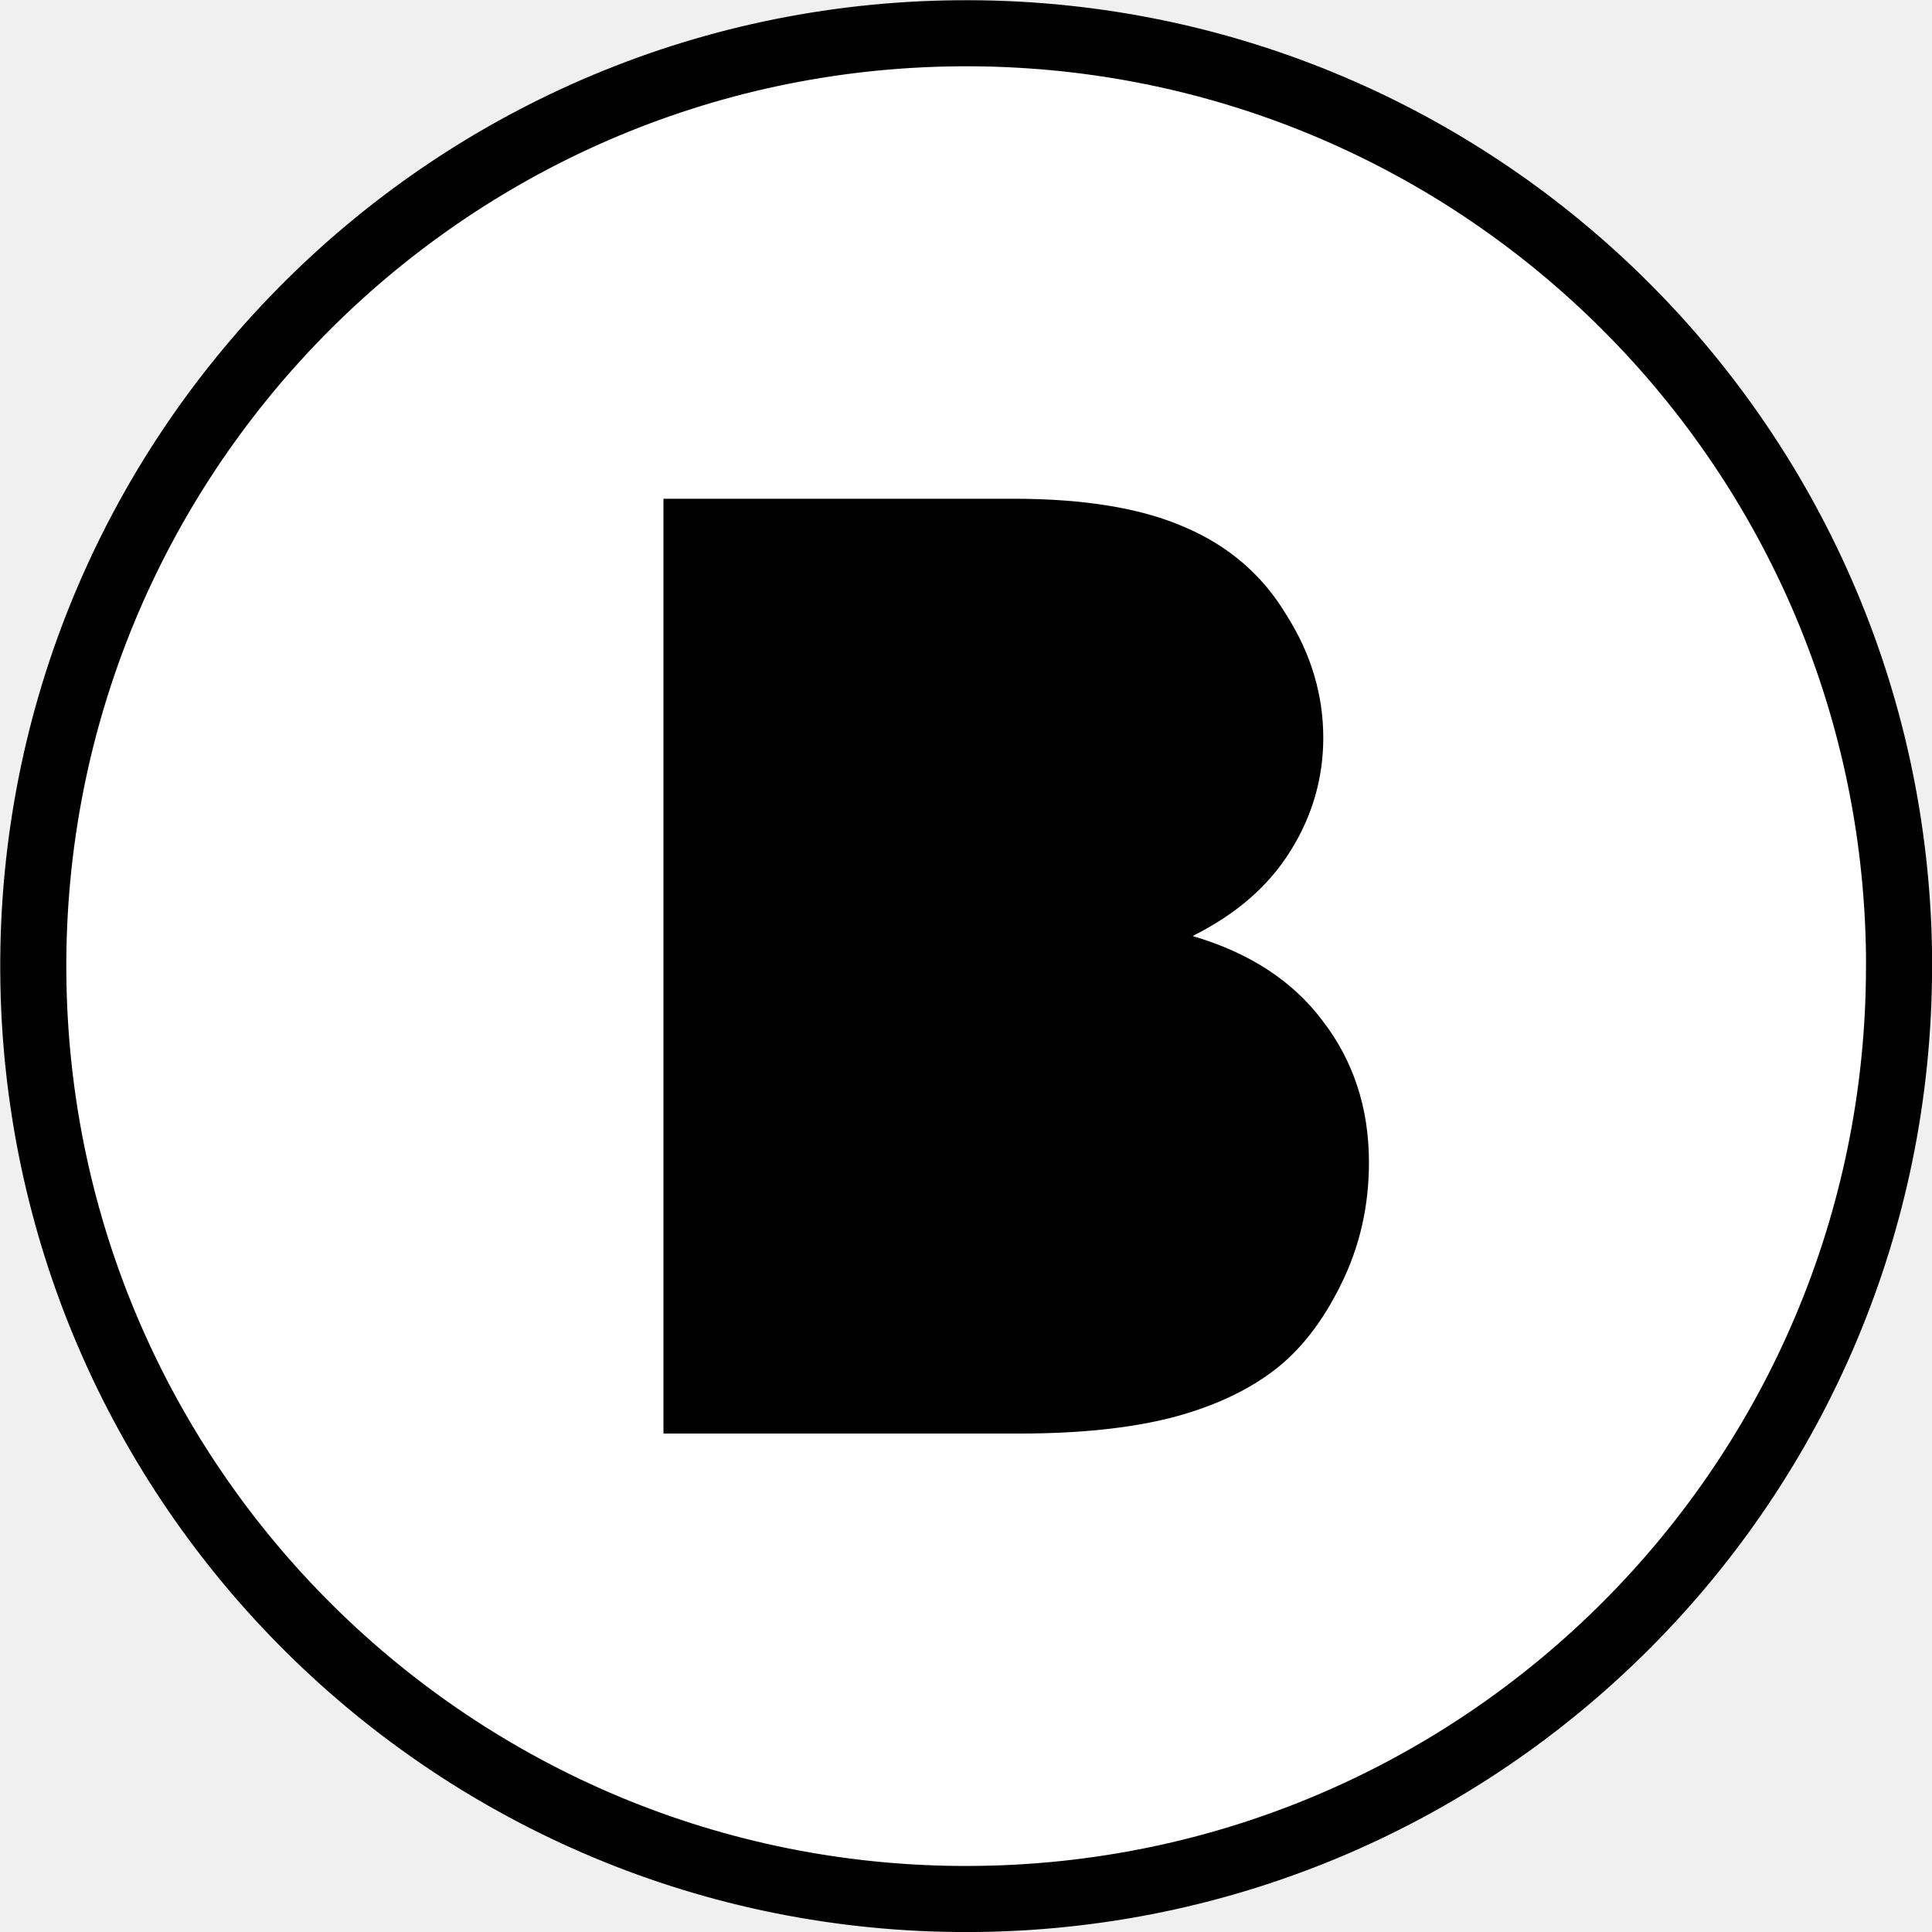
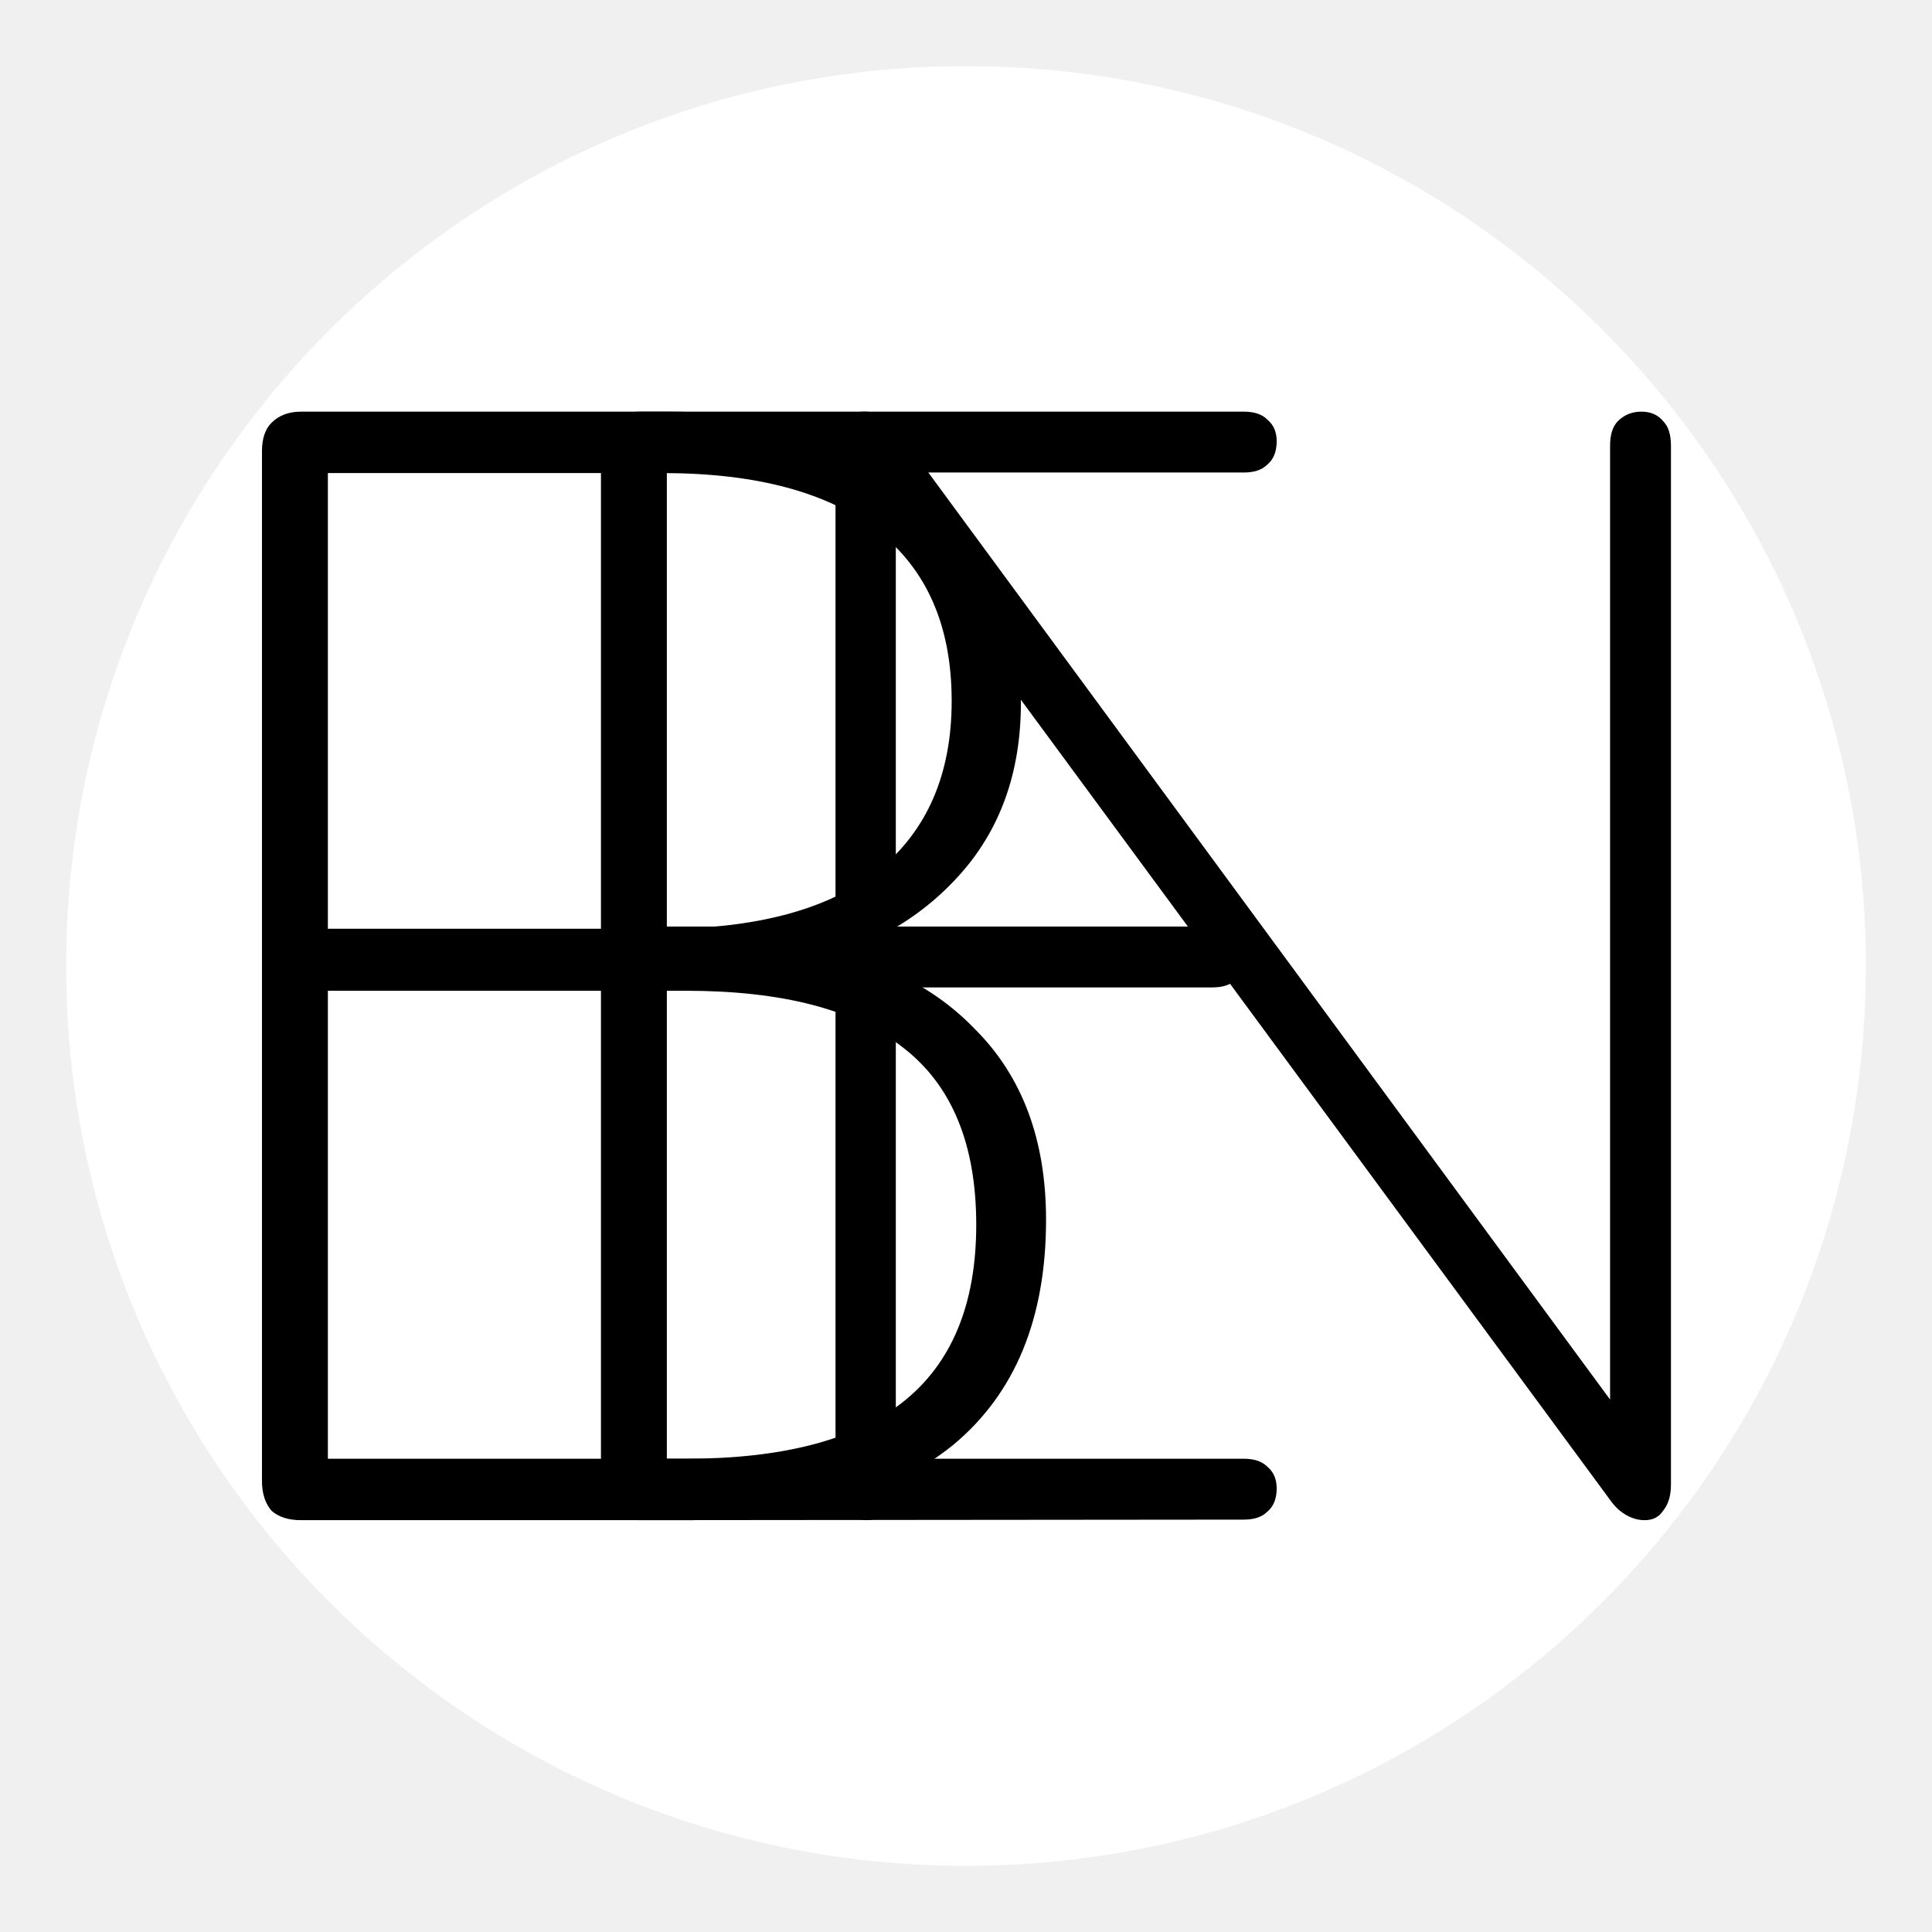
<svg xmlns="http://www.w3.org/2000/svg" width="96" height="96" viewBox="0 0 25.4 25.4" version="1.1" id="svg5">
  <defs id="defs2">
    </defs>
  <g id="layer1">
-     <g id="g300" transform="matrix(6.38774,0,0,6.387648,-0.8207111,-0.820738)">
-       <path style="fill:#000000;fill-opacity:1;stroke:#000000;stroke-width:0.272;stroke-dasharray:none;stroke-opacity:1" d="M 2.1,0.265 A 1.852,1.852 0 0 0 0.265,2.128 1.852,1.852 0 0 0 2.123,3.969 1.852,1.852 0 0 0 3.969,2.117 v -0.023 A 1.852,1.852 0 0 0 2.1,0.265 Z" id="path297" />
-       <path id="path234" style="fill:#ffffff;fill-opacity:1;stroke-width:0.272;stroke-dasharray:none" d="m 2.1,0.265 a 1.852,1.852 0 0 0 -1.835,1.864 1.852,1.852 0 0 0 1.858,1.84 1.852,1.852 0 0 0 1.846,-1.852 v -0.023 A 1.852,1.852 0 0 0 2.1,0.265 Z M 1.494,1.155 H 2.215 c 0.147,0 0.265,0.02 0.353,0.059 0.089,0.038 0.159,0.098 0.208,0.18 0.051,0.08 0.076,0.165 0.076,0.253 0,0.082 -0.022,0.16 -0.067,0.232 -0.045,0.073 -0.112,0.131 -0.202,0.176 0.116,0.034 0.206,0.092 0.268,0.175 0.063,0.082 0.095,0.179 0.095,0.291 0,0.09 -0.019,0.174 -0.058,0.252 -0.038,0.077 -0.084,0.136 -0.14,0.178 -0.056,0.042 -0.126,0.074 -0.211,0.096 -0.084,0.021 -0.187,0.032 -0.31,0.032 H 1.494 Z" />
+     <path style="fill:#ffffff;fill-opacity:1;stroke:none;stroke-width:1.739;stroke-dasharray:none;stroke-opacity:1" d="M 12.59,0.87 A 11.83,11.83 0 0 0 0.87,12.775 11.83,11.83 0 0 0 12.738,24.53 11.83,11.83 0 0 0 24.53,12.7 v -0.147 A 11.83,11.83 0 0 0 12.59,0.87 Z" id="path297" />
+     <g id="g1353" transform="matrix(7.342008,0,0,7.342008,-2.840589,-2.840576)" style="fill:#000000">
+       <g aria-label="B" id="text247" style="font-weight:bold;font-size:2.815px;font-family:Nunito;-inkscape-font-specification:'Nunito Bold';fill:#000000;stroke:#ffffff;stroke-width:0.352">
+         <path d="m 0.926,3.109 q -0.034,0 -0.053,-0.017 -0.017,-0.02 -0.017,-0.053 V 1.195 q 0,-0.034 0.017,-0.051 0.02,-0.02 0.053,-0.02 H 1.582 q 0.203,0 0.343,0.062 0.141,0.059 0.214,0.175 0.076,0.115 0.076,0.284 0,0.189 -0.113,0.312 -0.113,0.124 -0.304,0.163 v -0.039 q 0.211,0.02 0.335,0.149 0.127,0.127 0.127,0.341 0,0.265 -0.166,0.403 Q 1.928,3.109 1.618,3.109 Z M 0.974,2.999 H 1.615 q 0.259,0 0.388,-0.101 0.132,-0.104 0.132,-0.318 0,-0.217 -0.132,-0.318 -0.129,-0.101 -0.388,-0.101 H 0.974 Z m 0,-0.949 H 1.573 q 0.253,0 0.386,-0.104 0.132,-0.107 0.132,-0.304 0,-0.2 -0.132,-0.304 Q 1.826,1.234 1.573,1.234 H 0.974 Z" style="-inkscape-font-specification:'Nunito Ultra-Light';fill:#000000;stroke:none" id="path1255" />
+       </g>
+       <g aria-label="E" id="text1011" style="font-weight:bold;font-size:2.815px;font-family:Nunito;-inkscape-font-specification:'Nunito Bold';fill:#000000;stroke:#ffffff;stroke-width:0.352">
+         <path d="m 1.533,3.109 q -0.034,0 -0.053,-0.017 -0.017,-0.02 -0.017,-0.053 V 1.195 q 0,-0.034 0.017,-0.051 0.02,-0.02 0.053,-0.02 h 1.081 q 0.028,0 0.042,0.014 0.017,0.014 0.017,0.039 0,0.028 -0.017,0.042 -0.014,0.014 -0.042,0.014 H 1.581 v 0.813 h 0.977 q 0.028,0 0.042,0.014 0.017,0.014 0.017,0.039 0,0.028 -0.017,0.042 -0.014,0.014 -0.042,0.014 H 1.581 V 2.999 h 1.033 q 0.028,0 0.042,0.014 0.017,0.014 0.017,0.039 0,0.028 -0.017,0.042 -0.014,0.014 -0.042,0.014 z" style="-inkscape-font-specification:'Nunito Ultra-Light';fill:#000000;stroke:none" id="path1250" />
+       </g>
+       <g aria-label="N" id="text1171" style="font-weight:bold;font-size:2.768px;font-family:Nunito;-inkscape-font-specification:'Nunito Bold';fill:#000000;stroke:#ffffff;stroke-width:0.346">
+         <path d="m 1.939,3.109 q -0.025,0 -0.042,-0.017 Q 1.883,3.076 1.883,3.048 v -1.86 q 0,-0.03 0.014,-0.047 0.014,-0.017 0.036,-0.017 0.025,0 0.036,0.008 0.014,0.008 0.028,0.03 L 3.331,2.976 H 3.27 V 1.185 q 0,-0.03 0.014,-0.044 0.017,-0.017 0.042,-0.017 0.025,0 0.039,0.017 0.014,0.014 0.014,0.044 v 1.86 q 0,0.03 -0.014,0.047 -0.011,0.017 -0.033,0.017 -0.019,0 -0.036,-0.011 -0.014,-0.008 -0.028,-0.028 L 1.933,1.257 h 0.058 v 1.791 q 0,0.028 -0.014,0.044 -0.014,0.017 -0.039,0.017 z" style="-inkscape-font-specification:'Nunito Ultra-Light';fill:#000000;stroke:none" id="path1245" />
+       </g>
    </g>
  </g>
</svg>
